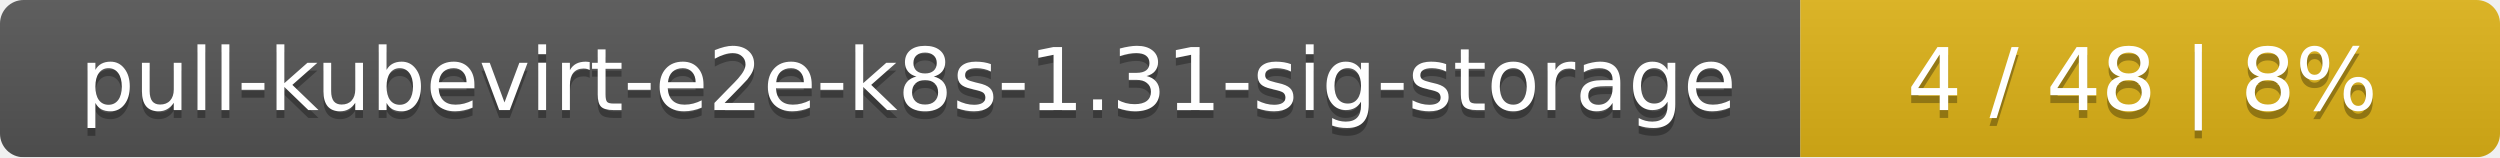
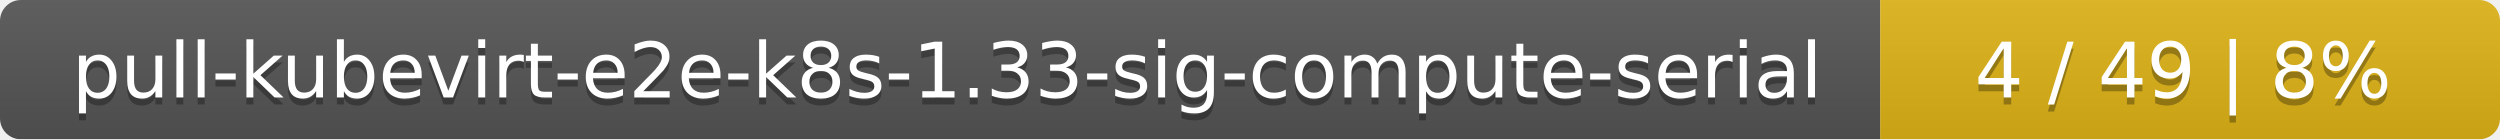
- <svg xmlns="http://www.w3.org/2000/svg" width="318" height="20">
+ <svg xmlns="http://www.w3.org/2000/svg" width="359" height="20">
  <linearGradient id="smooth" x2="0" y2="100%">
    <stop offset="0" stop-color="#bbb" stop-opacity=".1" />
    <stop offset="1" stop-opacity=".1" />
  </linearGradient>
  <mask id="round">
-     <rect width="318" height="20" rx="3" fill="#fff" />
+     <rect width="359" height="20" rx="3" fill="#fff" />
  </mask>
  <g mask="url(#round)">
-     <rect width="229" height="20" fill="#555" />
-     <rect x="229" width="89" height="20" fill="#dfb317" />
-     <rect width="318" height="20" fill="url(#smooth)" />
+     <rect width="270" height="20" fill="#555" />
+     <rect x="270" width="89" height="20" fill="#dfb317" />
+     <rect width="359" height="20" fill="url(#smooth)" />
  </g>
  <g fill="#fff" text-anchor="middle" font-family="DejaVu Sans,Verdana,Geneva,sans-serif" font-size="11">
-     <text x="115.5" y="15" fill="#010101" fill-opacity=".3">pull-kubevirt-e2e-k8s-1.31-sig-storage</text>
-     <text x="115.5" y="14">pull-kubevirt-e2e-k8s-1.31-sig-storage</text>
-     <text x="272.5" y="15" fill="#010101" fill-opacity=".3">4 / 48    |    8%</text>
-     <text x="272.5" y="14">4 / 48    |    8%</text>
+     <text x="136" y="15" fill="#010101" fill-opacity=".3">pull-kubevirt-e2e-k8s-1.33-sig-compute-serial</text>
+     <text x="136" y="14">pull-kubevirt-e2e-k8s-1.33-sig-compute-serial</text>
+     <text x="313.5" y="15" fill="#010101" fill-opacity=".3">4 / 49    |    8%</text>
+     <text x="313.5" y="14">4 / 49    |    8%</text>
  </g>
</svg>
